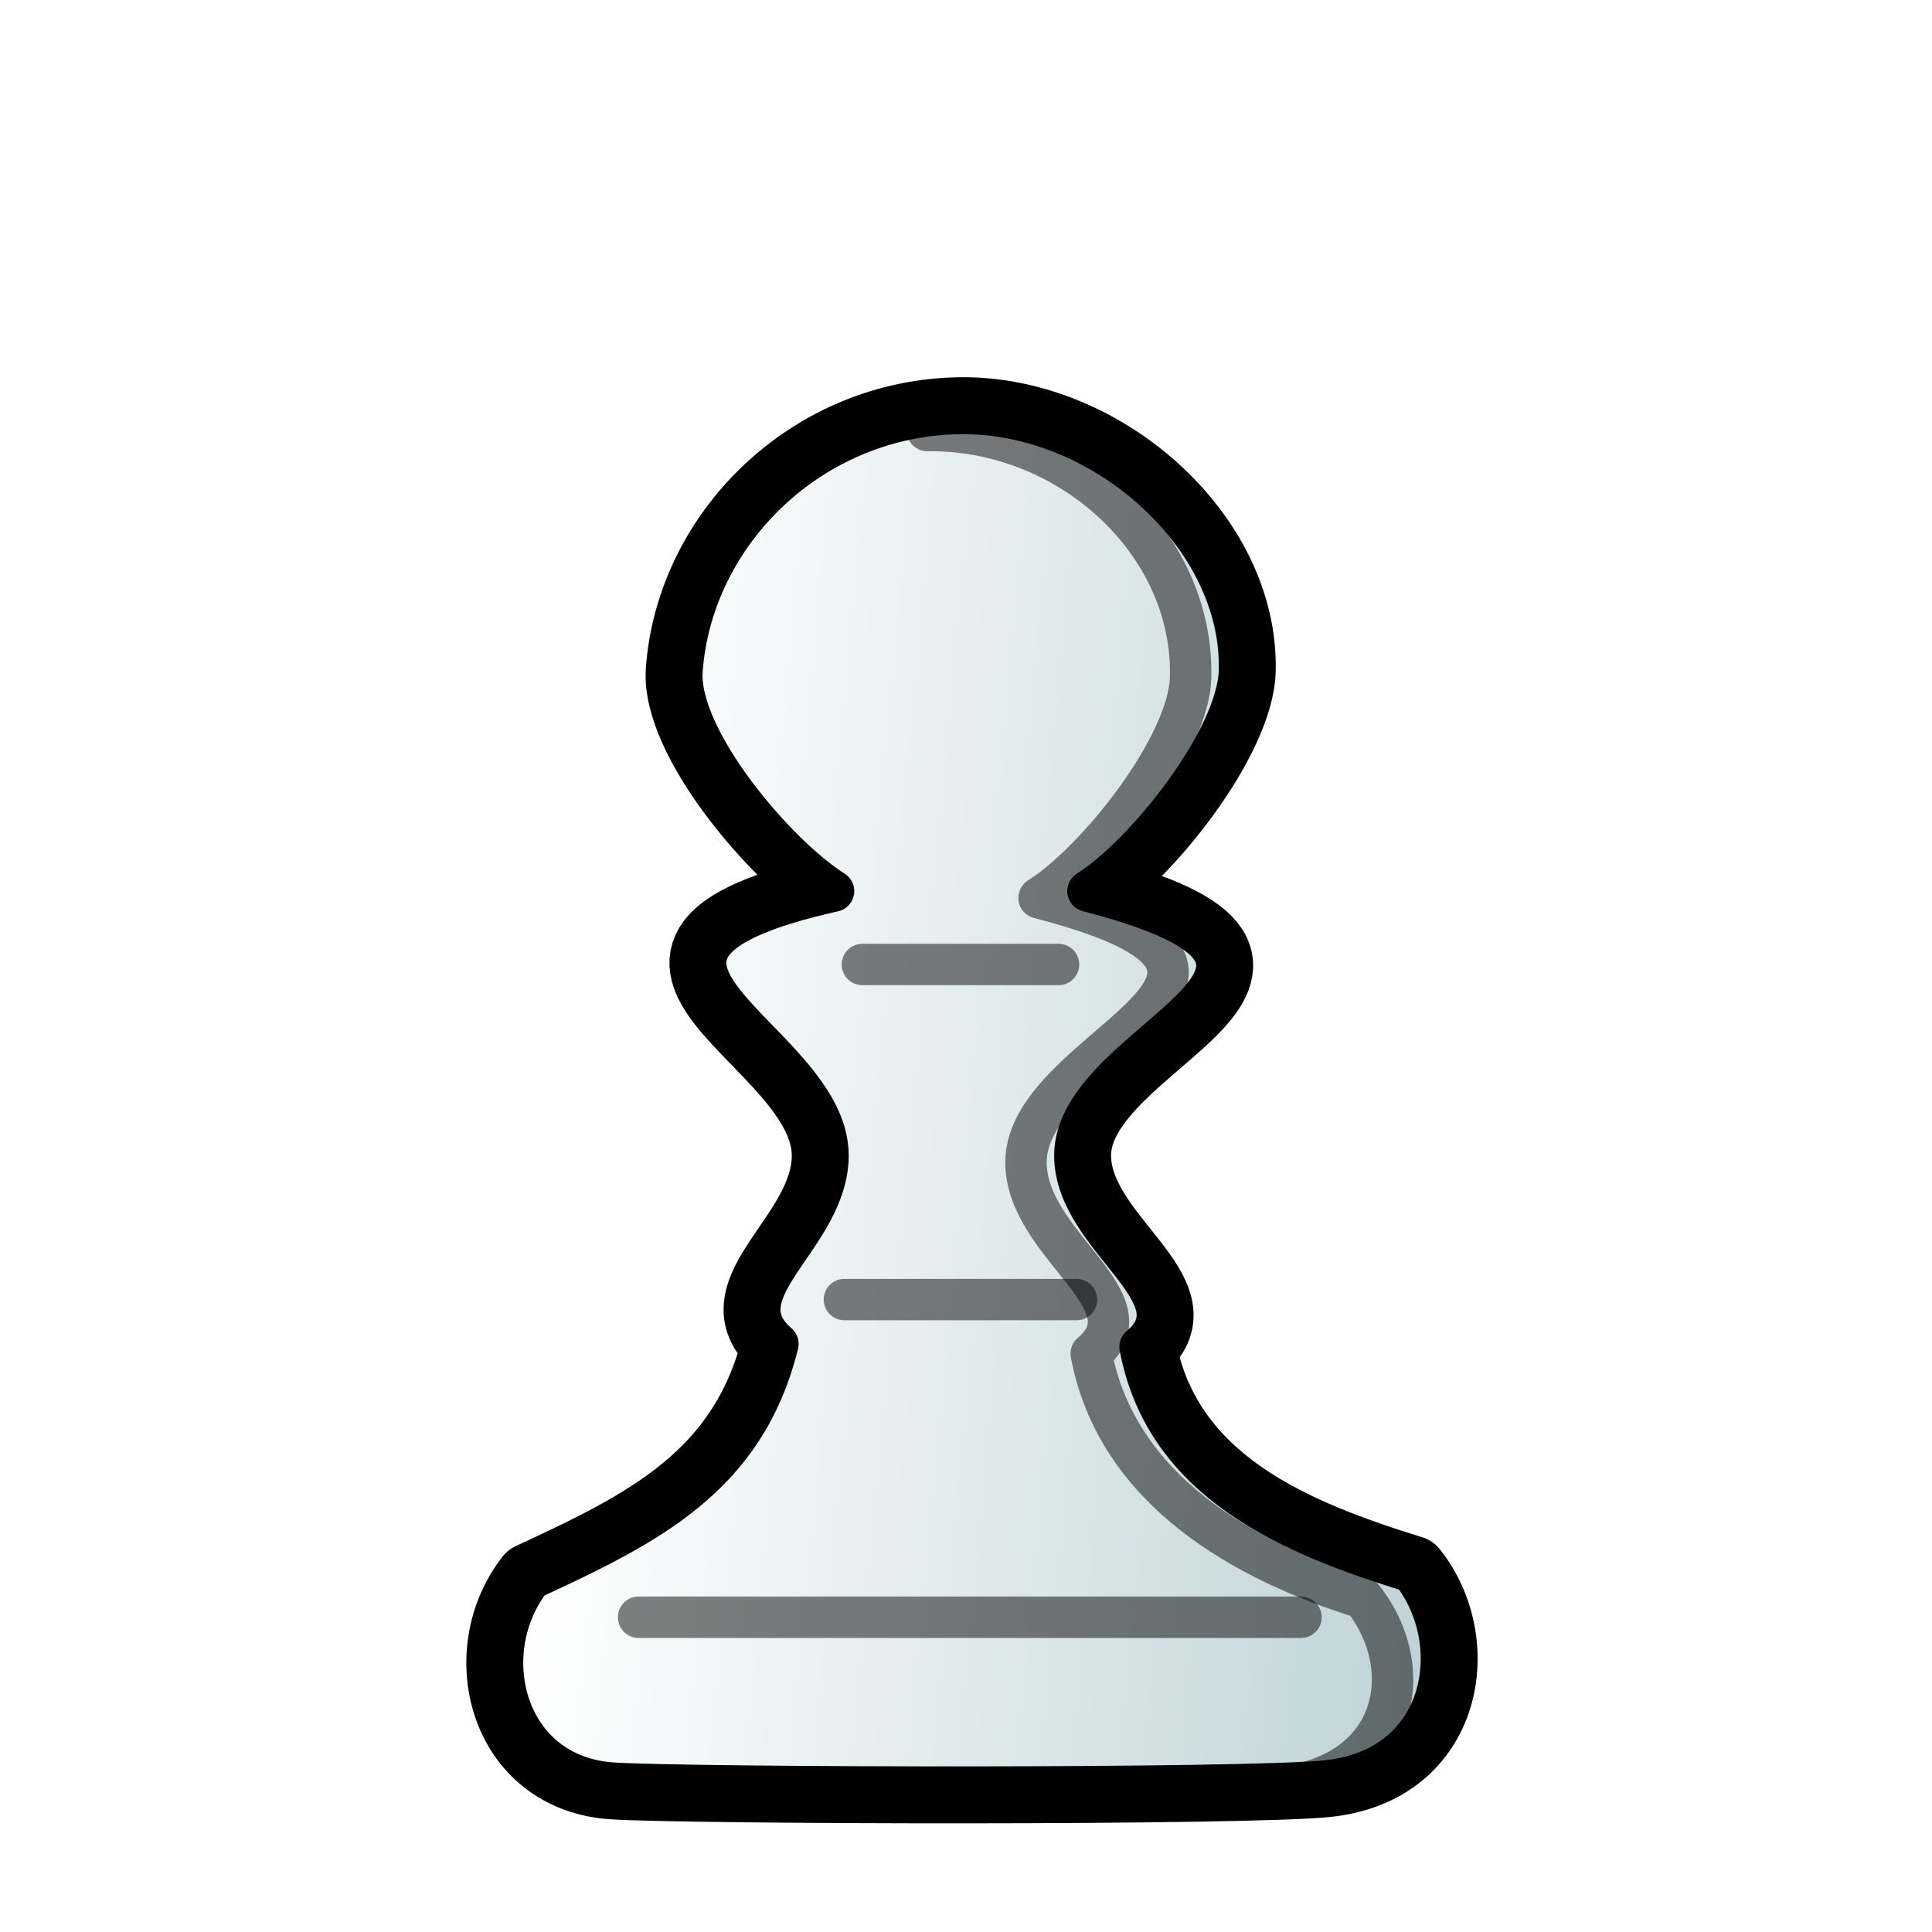
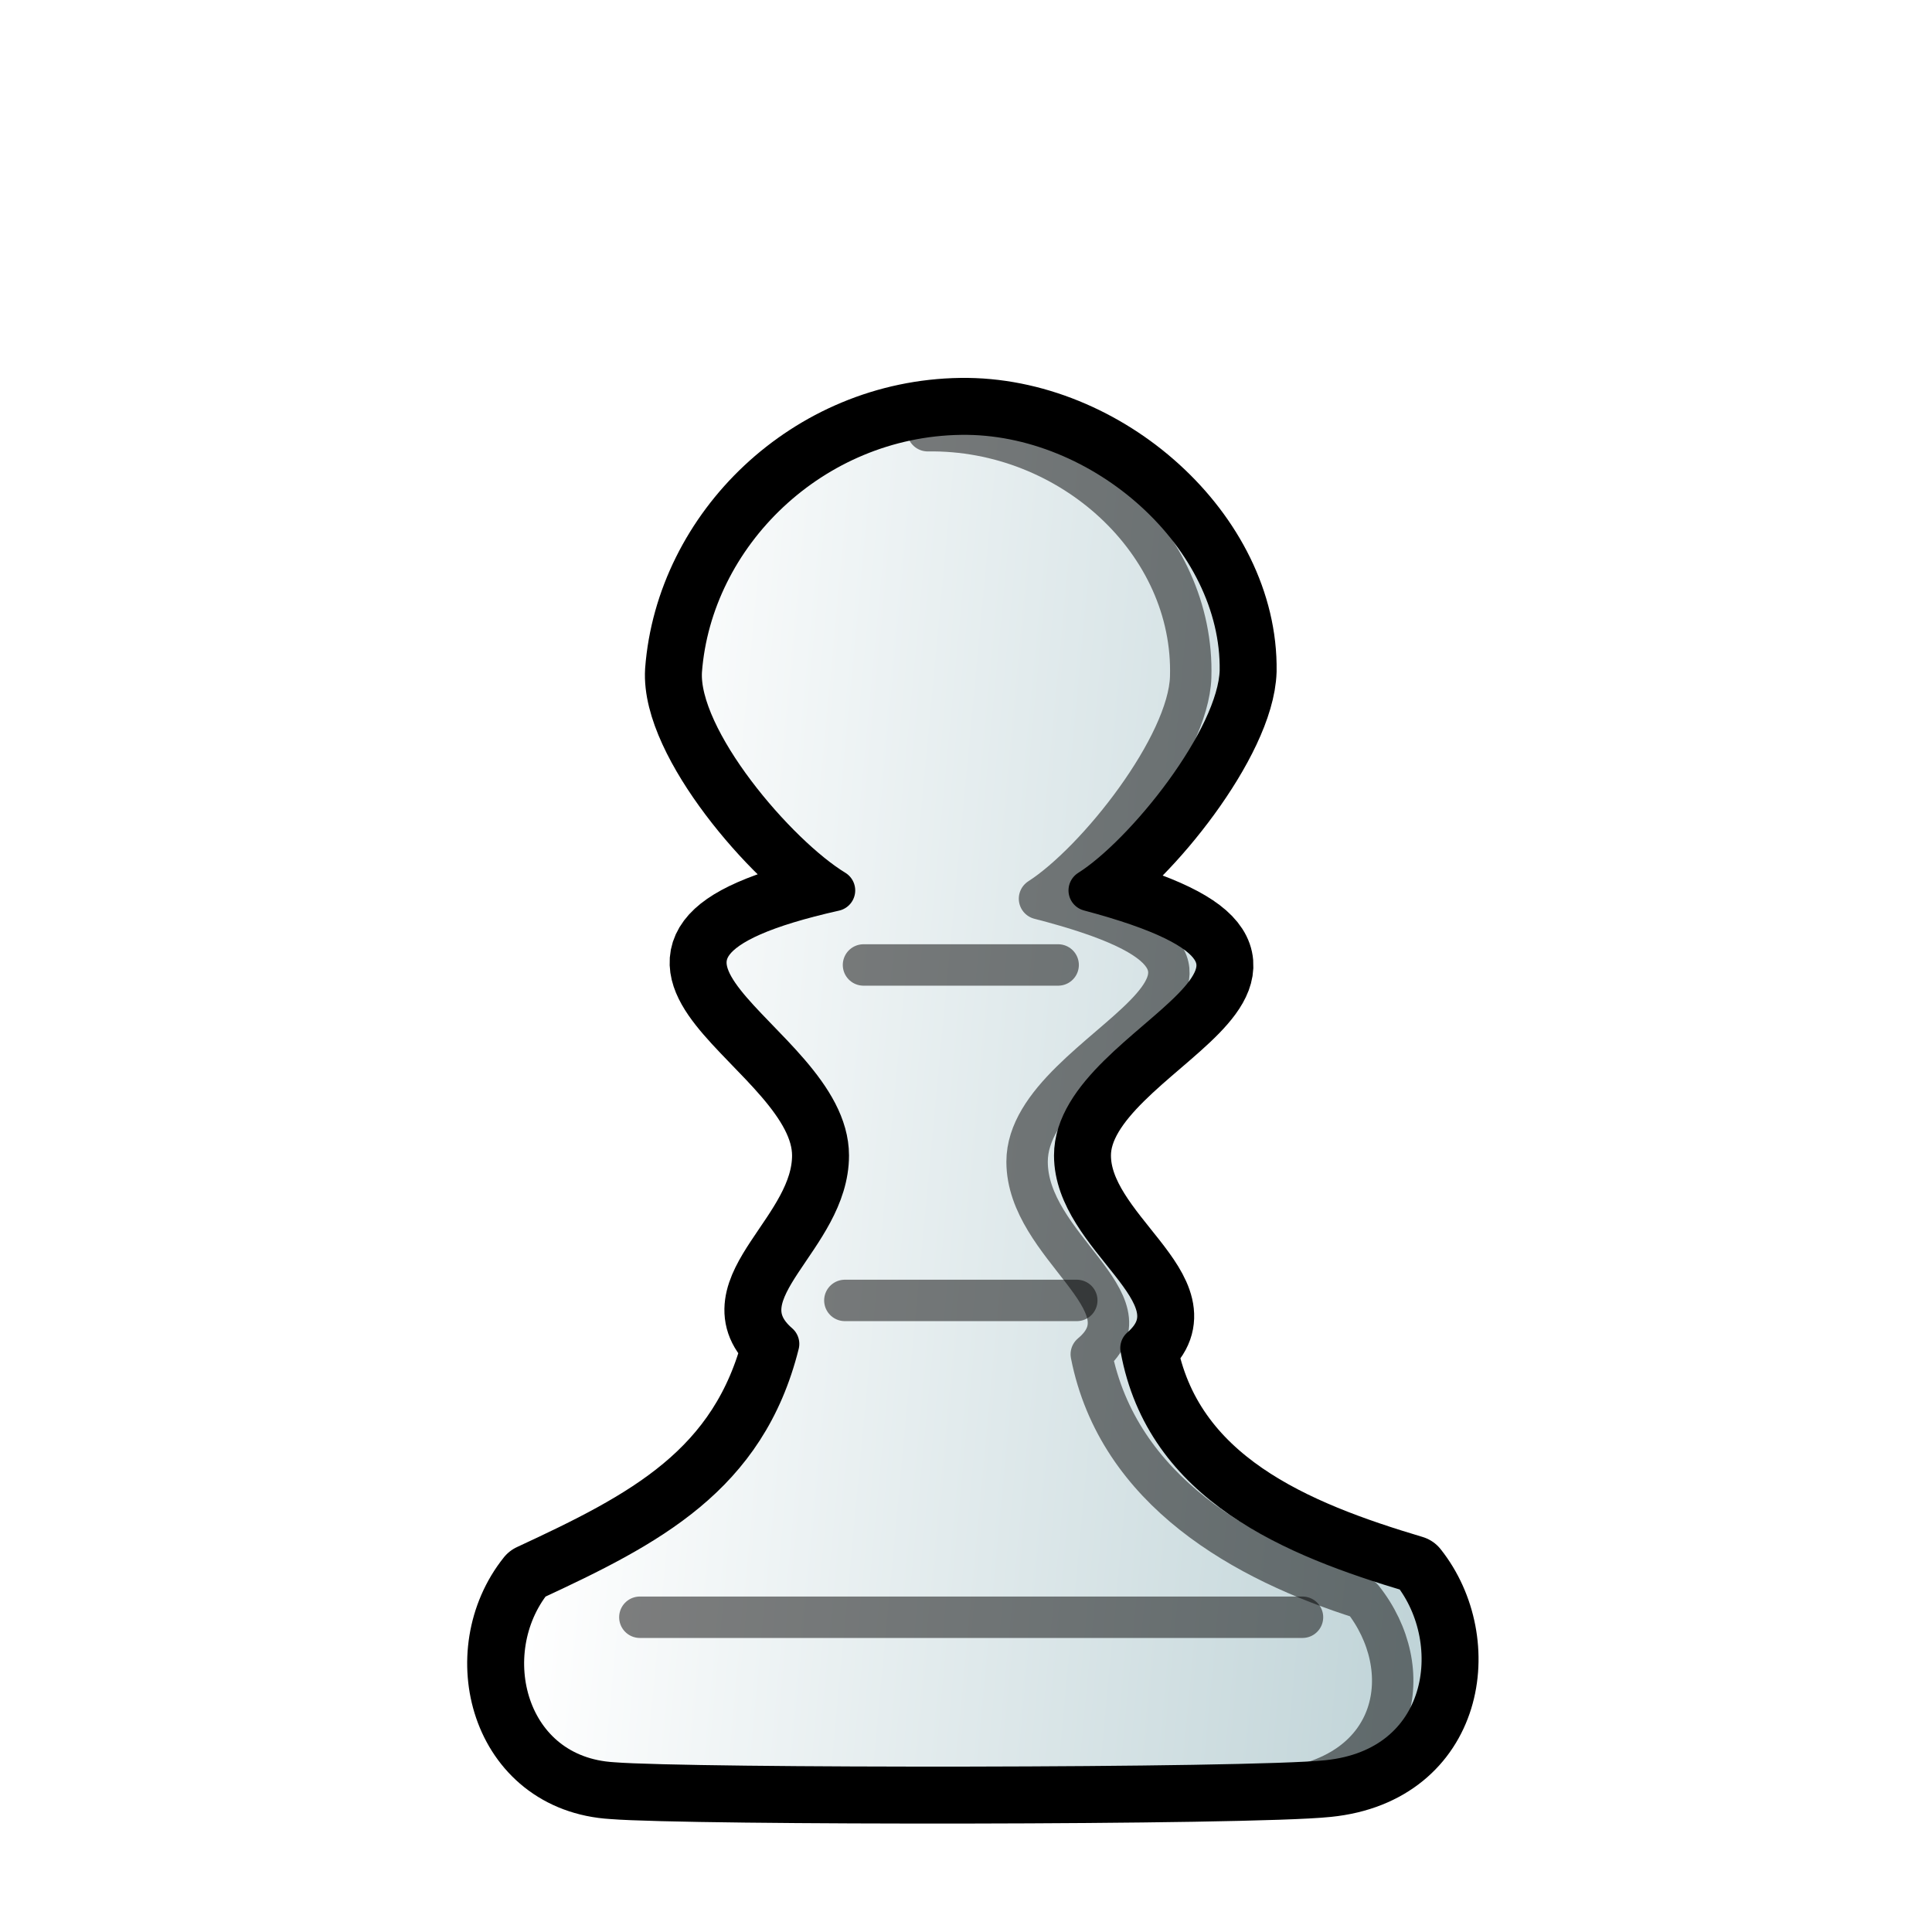
- <svg xmlns="http://www.w3.org/2000/svg" xmlns:xlink="http://www.w3.org/1999/xlink" id="pawn" width="700pt" height="700pt" version="1.1" viewBox="0 0 933.333 933.333">
+ <svg xmlns="http://www.w3.org/2000/svg" xmlns:xlink="http://www.w3.org/1999/xlink" id="pawn" version="1.1" viewBox="0 0 933 933">
  <style id="style-base">.base{fill-opacity:1;fill-rule:evenodd;stroke-miterlimit:4;stroke-dasharray:none;stroke-linecap:round;stroke-linejoin:round;stroke-opacity:1}.stroke-medium{stroke-width:20}.stroke-color{stroke:#000}</style>
  <defs id="defs2718">
-     <linearGradient xlink:href="#fillGradient" id="main-gradient" x1="462.129" x2="1135.166" y1="776.052" y2="839.359" gradientTransform="matrix(.64593 0 0 .64727 -26.812 91.21)" gradientUnits="userSpaceOnUse" />
+     <linearGradient xlink:href="#fillGradient" id="main-gradient" x1="462.1" x2="1135.2" y1="776.1" y2="839.4" gradientTransform="matrix(.64593 0 0 .64727 -27 91)" gradientUnits="userSpaceOnUse" />
    <linearGradient id="fillGradient">
-       <stop id="stop0" offset="0" style="stop-color:white;stop-opacity:1" />
-       <stop id="stop1" offset="1" style="stop-color:#bfd3d7;stop-opacity:1" />
+       <stop id="stop0" offset="0" stop-color="#fff" stop-opacity="1" />
+       <stop id="stop1" offset="1" stop-color="#bfd3d7" stop-opacity="1" />
    </linearGradient>
  </defs>
-   <path id="boundary" d="M464.058 199.74c-72.159.815-129.81 57.834-134.588 124.17-2.37 32.901 45.3 89.023 73.207 106.572-137.427 30.978-2.676 70.592-2.675 127.69 0 39.454-53.462 65.74-24.19 91.061-15.915 64.131-62.567 87.329-119.23 113.51-27.877 35.678-12.921 95.25 39.382 98.673 36.738 2.404 307.53 3.062 345.479-1.126 58.228-6.427 67.321-67.31 40.452-100.936-57.077-17.684-118.66-42.652-131.14-108.713 30.295-25.402-31.51-52.26-31.51-92.47 0-57.089 150.117-90.335 6.334-127.689 27.906-17.549 72.395-73.596 73.207-106.572 1.593-64.743-65.736-124.948-134.728-124.17Z" class="base stroke-color" style="fill:none;stroke-width:35" />
-   <path id="main" d="M464.058 199.74c-72.159.815-129.81 57.834-134.588 124.17-2.37 32.901 45.3 89.023 73.207 106.572-137.427 30.978-2.676 70.592-2.675 127.69 0 39.454-53.462 65.74-24.19 91.061-15.915 64.131-62.567 87.329-119.23 113.51-27.877 35.678-12.921 95.25 39.382 98.673 36.738 2.404 307.53 3.062 345.479-1.126 58.228-6.427 67.321-67.31 40.452-100.936-57.077-17.684-118.66-42.652-131.14-108.713 30.295-25.402-31.51-52.26-31.51-92.47 0-57.089 150.117-90.335 6.334-127.689 27.906-17.549 72.395-73.596 73.207-106.572 1.593-64.743-65.736-124.948-134.728-124.17Z" class="base stroke-color stroke-medium" style="fill:url(#main-gradient)" />
-   <path id="deco-side" d="M617.84 863.583c58.228-6.426 67.32-57.994 40.451-91.62-57.076-17.683-118.66-51.968-131.14-118.028 30.296-25.402-31.51-52.261-31.51-92.47 0-57.09 150.118-90.335 6.335-127.69 27.906-17.548 72.395-73.595 73.206-106.571 1.594-64.744-58.203-120.006-127.195-119.228" class="base stroke-color stroke-medium" style="opacity:.5;fill:none" />
-   <path id="deco-lines" d="M416.62 465.935h94.747zm-8.704 161.875h112.156zm-99.413 153.472H628.5z" class="base stroke-color stroke-medium" style="opacity:.5;fill:none" />
+   <path id="boundary" fill="none" stroke-width="35" d="M464 200c-72 1-130 58-135 124-2 33 46 89 74 106-138 31-3 71-3 128 0 40-53 66-24 91-16 64-63 88-119 114-28 35-13 95 39 98 37 3 307 3 345-1 59-6 68-67 41-101-57-17-119-42-131-108 30-26-32-53-32-93 0-57 150-90 7-128 27-17 72-73 73-106 1-65-66-125-135-124Z" class="base stroke-color" />
+   <path id="main" fill="url(#main-gradient)" d="M464 200c-72 1-130 58-135 124-2 33 46 89 74 106-138 31-3 71-3 128 0 40-53 66-24 91-16 64-63 88-119 114-28 35-13 95 39 98 37 3 307 3 345-1 59-6 68-67 41-101-57-17-119-42-131-108 30-26-32-53-32-93 0-57 150-90 7-128 27-17 72-73 73-106 1-65-66-125-135-124Z" class="base stroke-color stroke-medium" />
+   <path id="deco-side" fill="none" d="M618 864c58-7 67-58 40-92-57-18-118-52-131-118 30-25-31-52-31-93 0-57 150-90 6-127 28-18 72-74 73-107 2-65-58-120-127-119" class="base stroke-color stroke-medium" opacity=".5" />
+   <path id="deco-lines" fill="none" d="M417 466h94zm-9 162h112zm-99 153h320z" class="base stroke-color stroke-medium" opacity=".5" />
</svg>
